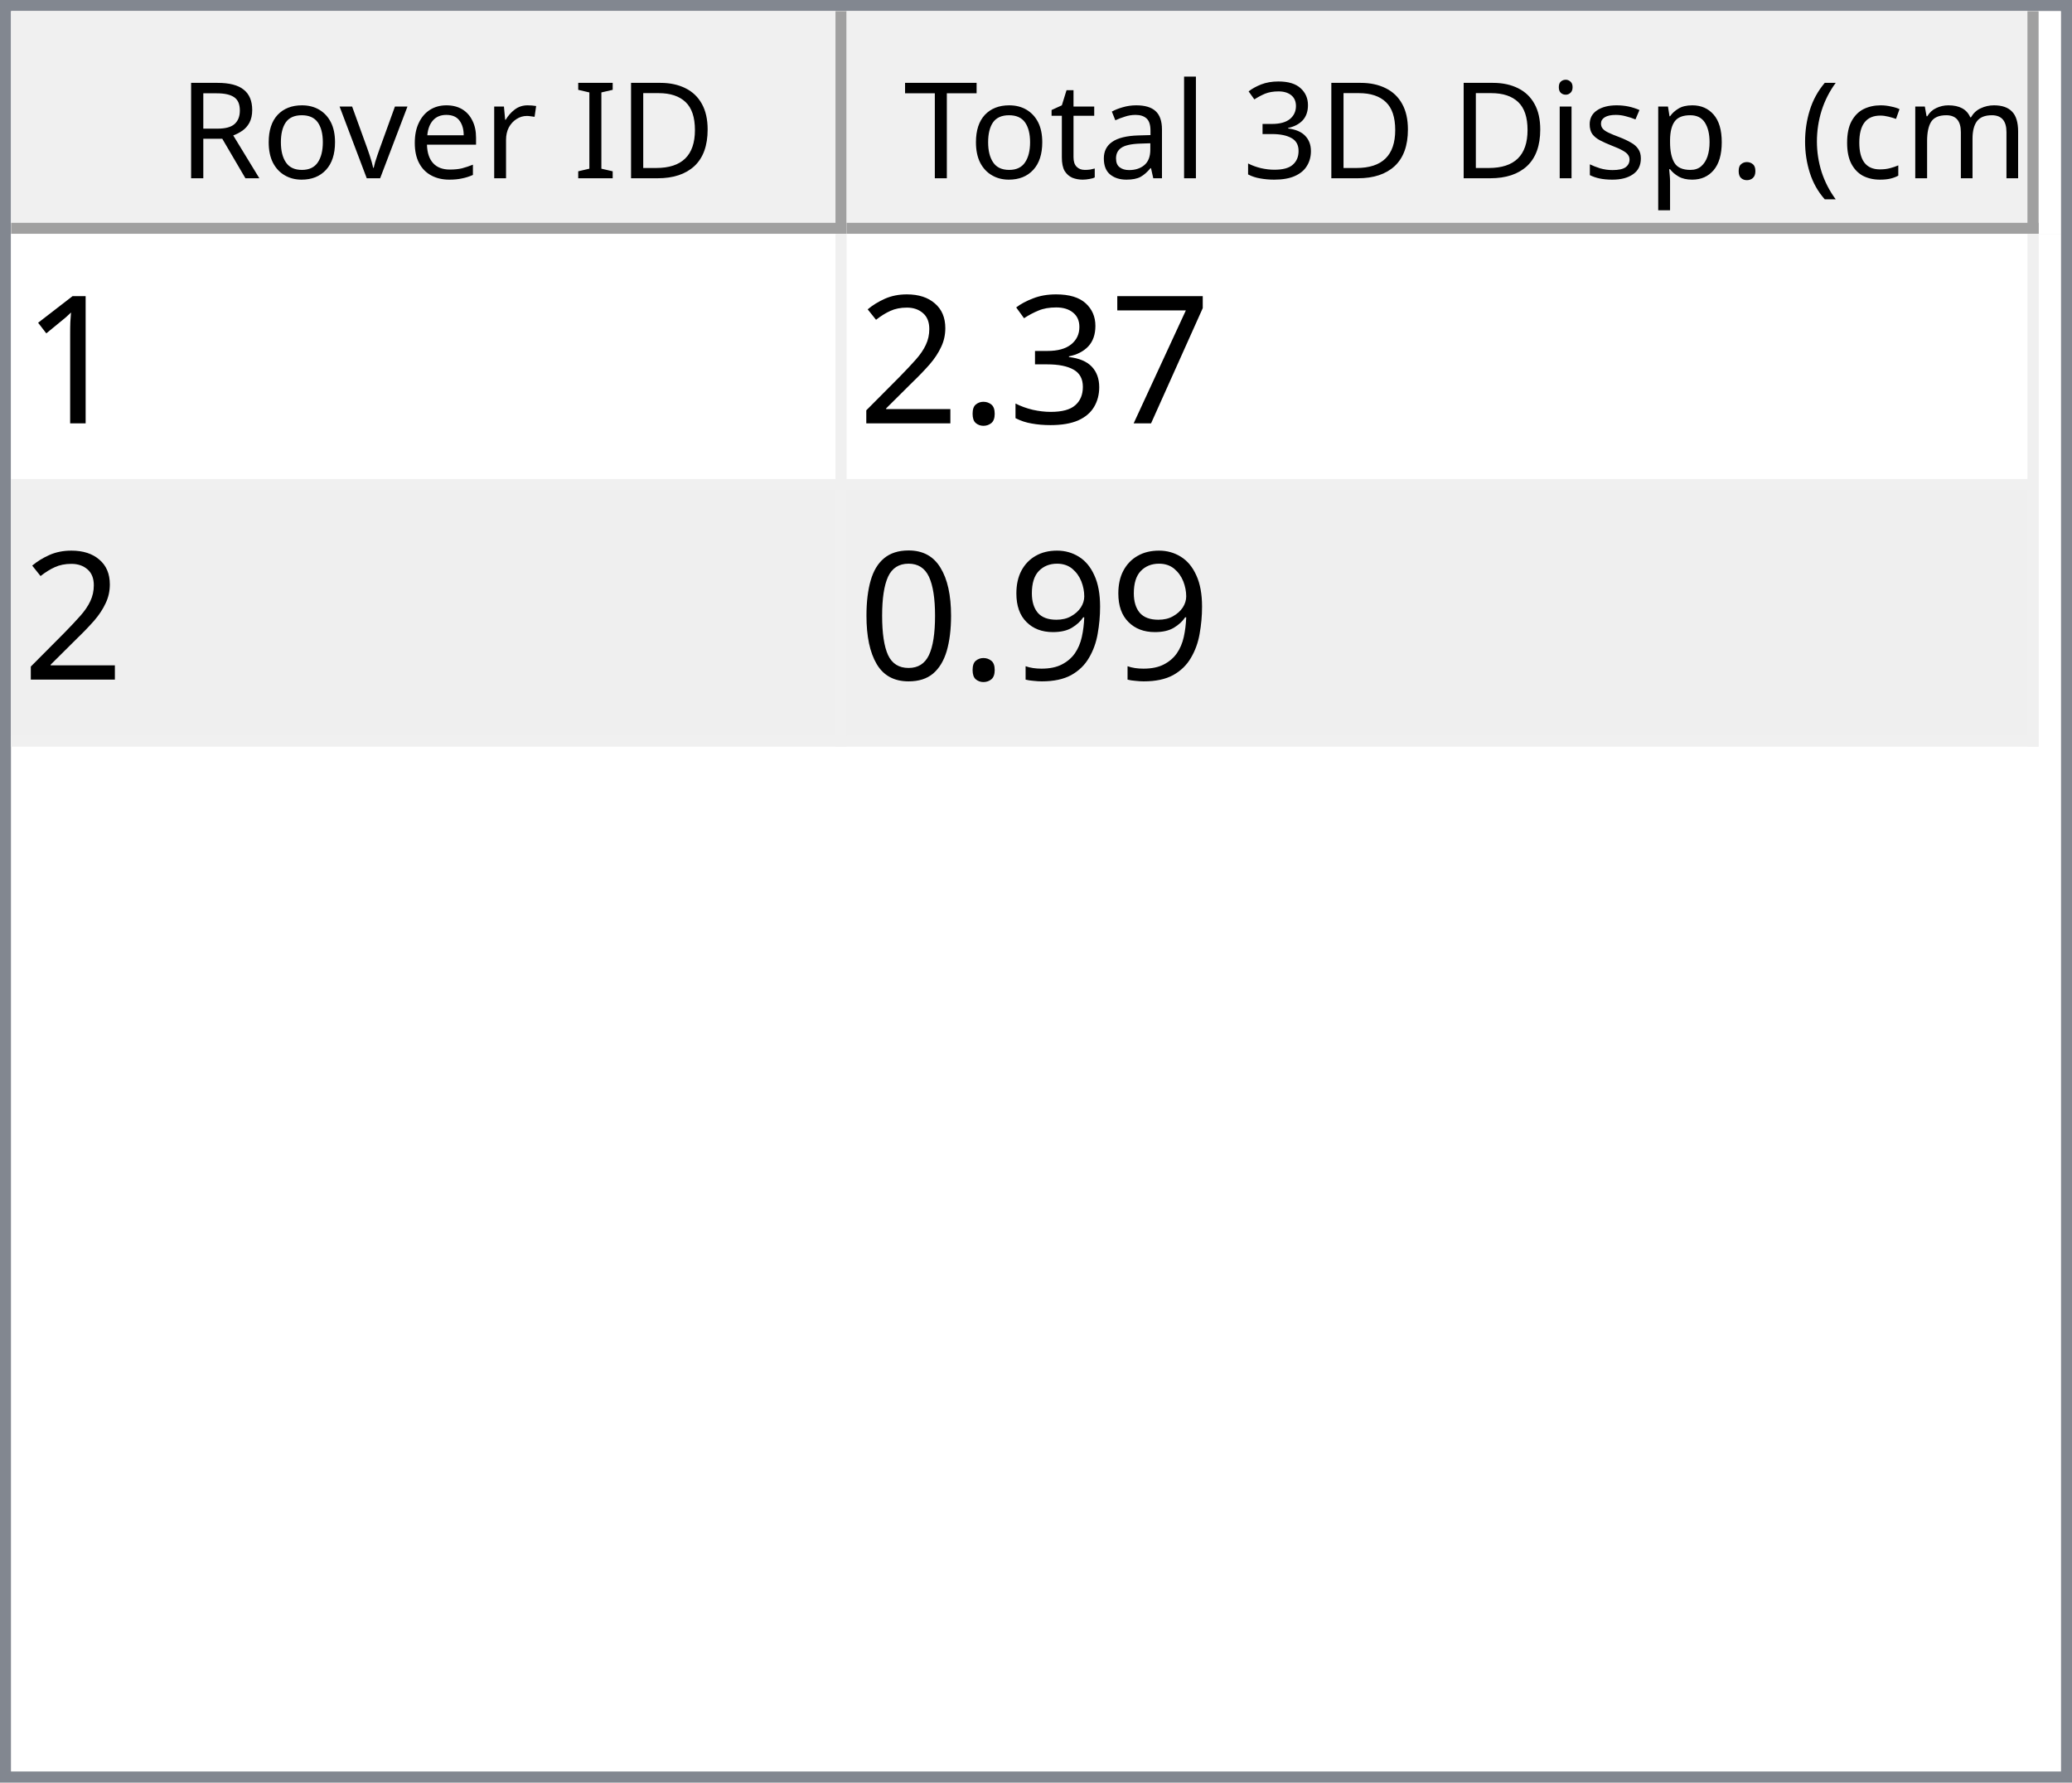
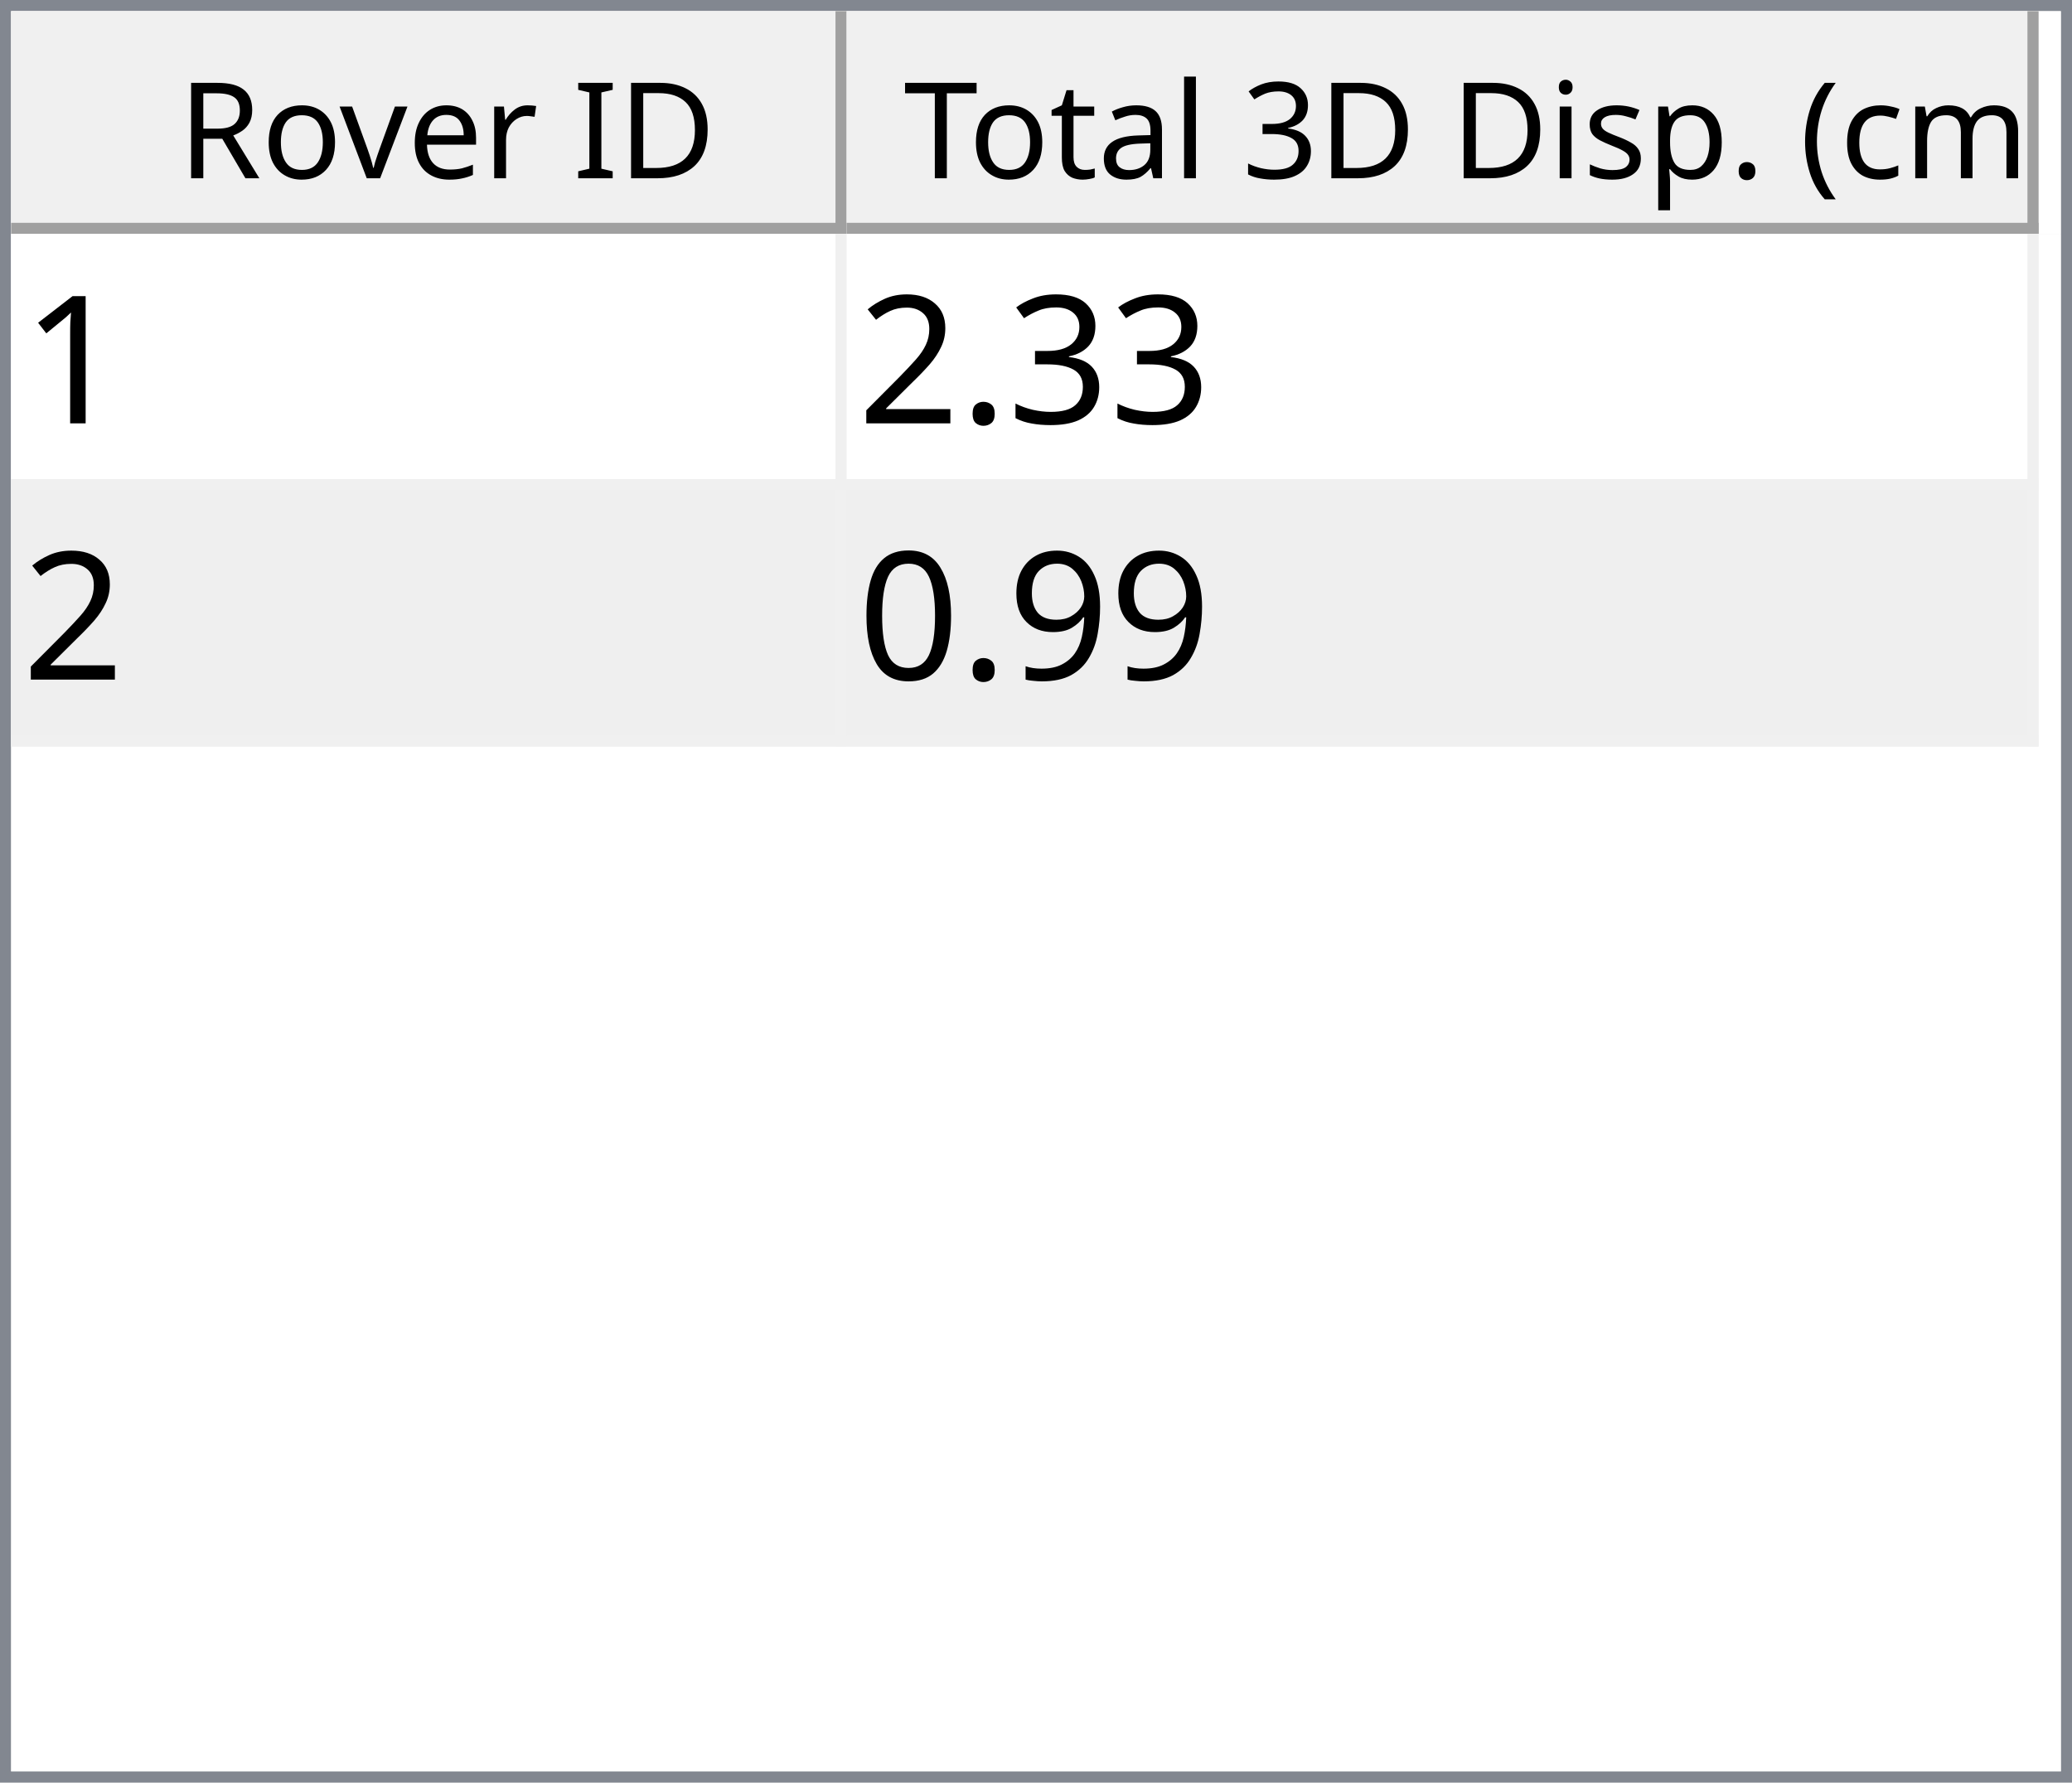
<svg xmlns="http://www.w3.org/2000/svg" style="fill-opacity:1; color-rendering:auto; color-interpolation:auto; text-rendering:auto; stroke:black; stroke-linecap:square; stroke-miterlimit:10; shape-rendering:auto; stroke-opacity:1; fill:black; stroke-dasharray:none; font-weight:normal; stroke-width:1; font-family:'Dialog'; font-style:normal; stroke-linejoin:miter; font-size:12px; stroke-dashoffset:0; image-rendering:auto;" width="186" height="160">
  <defs id="genericDefs" />
  <g>
    <defs id="defs1">
      <clipPath clipPathUnits="userSpaceOnUse" id="clipPath1">
        <path d="M0 0 L186 0 L186 160 L0 160 L0 0 Z" />
      </clipPath>
      <clipPath clipPathUnits="userSpaceOnUse" id="clipPath2">
        <path d="M0 0 L0 160 L186 160 L186 0 Z" />
      </clipPath>
      <clipPath clipPathUnits="userSpaceOnUse" id="clipPath3">
        <path d="M0 0 L0 20 L184 20 L184 0 Z" />
      </clipPath>
      <clipPath clipPathUnits="userSpaceOnUse" id="clipPath4">
        <path d="M0 0 L0 20 L75 20 L75 0 Z" />
      </clipPath>
      <clipPath clipPathUnits="userSpaceOnUse" id="clipPath5">
        <path d="M1 1 L1 19 L74 19 L74 1 Z" />
      </clipPath>
      <clipPath clipPathUnits="userSpaceOnUse" id="clipPath6">
        <path d="M0 0 L0 18 L73 18 L73 0 Z" />
      </clipPath>
      <clipPath clipPathUnits="userSpaceOnUse" id="clipPath7">
        <path d="M-0.5 -0.5 L-0.5 19.5 L74.5 19.5 L74.5 -0.5 Z" />
      </clipPath>
      <clipPath clipPathUnits="userSpaceOnUse" id="clipPath8">
        <path d="M0 0 L0 20 L107 20 L107 0 Z" />
      </clipPath>
      <clipPath clipPathUnits="userSpaceOnUse" id="clipPath9">
        <path d="M1 1 L1 19 L106 19 L106 1 Z" />
      </clipPath>
      <clipPath clipPathUnits="userSpaceOnUse" id="clipPath10">
        <path d="M0 0 L0 18 L105 18 L105 0 Z" />
      </clipPath>
      <clipPath clipPathUnits="userSpaceOnUse" id="clipPath11">
        <path d="M-0.5 -0.5 L-0.5 19.5 L106.5 19.5 L106.5 -0.5 Z" />
      </clipPath>
      <clipPath clipPathUnits="userSpaceOnUse" id="clipPath12">
        <path d="M0 0 L0 138 L184 138 L184 0 Z" />
      </clipPath>
      <clipPath clipPathUnits="userSpaceOnUse" id="clipPath13">
        <path d="M0 0 L0 46 L182 46 L182 0 Z" />
      </clipPath>
      <clipPath clipPathUnits="userSpaceOnUse" id="clipPath14">
        <path d="M-0.5 -0.5 L-0.5 45.5 L181.5 45.5 L181.5 -0.5 Z" />
      </clipPath>
      <clipPath clipPathUnits="userSpaceOnUse" id="clipPath15">
        <path d="M0 0 L0 22 L74 22 L74 0 Z" />
      </clipPath>
      <clipPath clipPathUnits="userSpaceOnUse" id="clipPath16">
        <path d="M0 0 L0 22 L106 22 L106 0 Z" />
      </clipPath>
      <font horiz-adv-x="64.551" id="font1">
        <font-face ascent="107.91" descent="25.098" units-per-em="100" style="font-style:normal; font-family:Segoe UI; font-weight:normal;" />
        <missing-glyph horiz-adv-x="64.551" d="M8.109 0 L8.109 68.266 L56.453 68.266 L56.453 0 L8.109 0 ZM15.328 7.234 L49.219 7.234 L49.219 61.031 L15.328 61.031 L15.328 7.234 Z" />
        <glyph unicode="D" horiz-adv-x="70.117" d="M9.188 0 L9.188 70.016 L28.516 70.016 Q65.531 70.016 65.531 35.891 Q65.531 19.672 55.25 9.836 Q44.969 0 27.734 0 L9.188 0 ZM17.391 62.594 L17.391 7.422 L27.828 7.422 Q41.609 7.422 49.273 14.797 Q56.938 22.172 56.938 35.688 Q56.938 62.594 28.328 62.594 L17.391 62.594 Z" />
        <glyph unicode="I" horiz-adv-x="26.611" d="M17.391 0 L9.188 0 L9.188 70.016 L17.391 70.016 L17.391 0 Z" />
        <glyph unicode=" " horiz-adv-x="27.393" d="" />
        <glyph unicode="r" horiz-adv-x="34.766" d="M34.188 41.891 Q32.078 43.5 28.125 43.5 Q23 43.5 19.555 38.672 Q16.109 33.844 16.109 25.484 L16.109 0 L8.109 0 L8.109 50 L16.109 50 L16.109 39.703 L16.312 39.703 Q18.016 44.969 21.531 47.922 Q25.047 50.875 29.391 50.875 Q32.516 50.875 34.188 50.203 L34.188 41.891 Z" />
        <glyph unicode="e" horiz-adv-x="52.295" d="M48.297 23 L12.984 23 Q13.188 14.656 17.484 10.109 Q21.781 5.562 29.297 5.562 Q37.75 5.562 44.828 11.141 L44.828 3.609 Q38.234 -1.172 27.391 -1.172 Q16.797 -1.172 10.742 5.641 Q4.688 12.453 4.688 24.812 Q4.688 36.469 11.305 43.82 Q17.922 51.172 27.734 51.172 Q37.547 51.172 42.922 44.828 Q48.297 38.484 48.297 27.203 L48.297 23 ZM40.094 29.781 Q40.047 36.719 36.75 40.578 Q33.453 44.438 27.594 44.438 Q21.922 44.438 17.969 40.383 Q14.016 36.328 13.094 29.781 L40.094 29.781 Z" />
        <glyph unicode="v" horiz-adv-x="47.9" d="M47.406 50 L27.484 0 L19.625 0 L0.688 50 L9.469 50 L22.172 13.672 Q23.578 9.672 23.922 6.688 L24.125 6.688 Q24.609 10.453 25.688 13.484 L38.969 50 L47.406 50 Z" />
        <glyph unicode="o" horiz-adv-x="58.594" d="M29 -1.172 Q17.922 -1.172 11.305 5.836 Q4.688 12.844 4.688 24.422 Q4.688 37.016 11.57 44.094 Q18.453 51.172 30.172 51.172 Q41.359 51.172 47.633 44.289 Q53.906 37.406 53.906 25.203 Q53.906 13.234 47.141 6.031 Q40.375 -1.172 29 -1.172 ZM29.594 44.438 Q21.875 44.438 17.383 39.188 Q12.891 33.938 12.891 24.703 Q12.891 15.828 17.43 10.695 Q21.969 5.562 29.594 5.562 Q37.359 5.562 41.531 10.594 Q45.703 15.625 45.703 24.906 Q45.703 34.281 41.531 39.359 Q37.359 44.438 29.594 44.438 Z" />
        <glyph unicode="R" horiz-adv-x="59.814" d="M59.375 0 L49.609 0 L37.891 19.625 Q36.281 22.359 34.766 24.289 Q33.25 26.219 31.664 27.438 Q30.078 28.656 28.25 29.219 Q26.422 29.781 24.125 29.781 L17.391 29.781 L17.391 0 L9.188 0 L9.188 70.016 L30.078 70.016 Q34.672 70.016 38.555 68.867 Q42.438 67.719 45.289 65.375 Q48.141 63.031 49.758 59.547 Q51.375 56.062 51.375 51.375 Q51.375 47.703 50.273 44.656 Q49.172 41.609 47.148 39.211 Q45.125 36.812 42.266 35.133 Q39.406 33.453 35.844 32.516 L35.844 32.328 Q37.594 31.547 38.891 30.547 Q40.188 29.547 41.359 28.18 Q42.531 26.812 43.68 25.078 Q44.828 23.344 46.234 21.047 L59.375 0 ZM17.391 62.594 L17.391 37.203 L28.516 37.203 Q31.594 37.203 34.203 38.133 Q36.812 39.062 38.719 40.797 Q40.625 42.531 41.703 45.047 Q42.781 47.562 42.781 50.688 Q42.781 56.297 39.141 59.445 Q35.5 62.594 28.609 62.594 L17.391 62.594 Z" />
        <glyph unicode=")" horiz-adv-x="30.176" d="M8.297 -15.922 L1.172 -15.922 Q16.406 2.344 16.406 26.812 Q16.406 51.469 1.078 70.016 L8.297 70.016 Q23.531 52.156 23.531 26.703 Q23.531 1.375 8.297 -15.922 Z" />
        <glyph unicode="m" horiz-adv-x="86.133" d="M79.109 0 L71.094 0 L71.094 28.719 Q71.094 37.016 68.531 40.727 Q65.969 44.438 59.906 44.438 Q54.781 44.438 51.195 39.75 Q47.609 35.062 47.609 28.516 L47.609 0 L39.594 0 L39.594 29.688 Q39.594 44.438 28.219 44.438 Q22.953 44.438 19.531 40.016 Q16.109 35.594 16.109 28.516 L16.109 0 L8.109 0 L8.109 50 L16.109 50 L16.109 42.094 L16.312 42.094 Q21.625 51.172 31.844 51.172 Q36.969 51.172 40.773 48.312 Q44.578 45.453 46 40.828 Q51.562 51.172 62.594 51.172 Q79.109 51.172 79.109 30.812 L79.109 0 Z" />
        <glyph unicode="c" horiz-adv-x="46.191" d="M42.188 2.297 Q36.422 -1.172 28.516 -1.172 Q17.828 -1.172 11.258 5.789 Q4.688 12.75 4.688 23.828 Q4.688 36.188 11.766 43.68 Q18.844 51.172 30.672 51.172 Q37.25 51.172 42.281 48.734 L42.281 40.531 Q36.719 44.438 30.375 44.438 Q22.703 44.438 17.797 38.945 Q12.891 33.453 12.891 24.516 Q12.891 15.719 17.508 10.641 Q22.125 5.562 29.891 5.562 Q36.422 5.562 42.188 9.906 L42.188 2.297 Z" />
        <glyph unicode="(" horiz-adv-x="30.176" d="M29.109 -15.922 L21.969 -15.922 Q6.844 1.375 6.844 26.703 Q6.844 52.156 21.969 70.016 L29.203 70.016 Q13.875 51.469 13.875 26.812 Q13.875 2.344 29.109 -15.922 Z" />
        <glyph unicode="." horiz-adv-x="21.68" d="M10.891 -1.078 Q8.641 -1.078 7.055 0.539 Q5.469 2.156 5.469 4.391 Q5.469 6.641 7.055 8.273 Q8.641 9.906 10.891 9.906 Q13.188 9.906 14.797 8.273 Q16.406 6.641 16.406 4.391 Q16.406 2.156 14.797 0.539 Q13.188 -1.078 10.891 -1.078 Z" />
        <glyph unicode="p" horiz-adv-x="58.789" d="M16.312 7.234 L16.109 7.234 L16.109 -23 L8.109 -23 L8.109 50 L16.109 50 L16.109 41.219 L16.312 41.219 Q22.219 51.172 33.594 51.172 Q43.266 51.172 48.688 44.461 Q54.109 37.75 54.109 26.469 Q54.109 13.922 48 6.375 Q41.891 -1.172 31.297 -1.172 Q21.578 -1.172 16.312 7.234 ZM16.109 27.391 L16.109 20.406 Q16.109 14.203 20.141 9.883 Q24.172 5.562 30.375 5.562 Q37.641 5.562 41.773 11.133 Q45.906 16.703 45.906 26.609 Q45.906 34.969 42.047 39.703 Q38.188 44.438 31.594 44.438 Q24.609 44.438 20.359 39.578 Q16.109 34.719 16.109 27.391 Z" />
        <glyph unicode="s" horiz-adv-x="42.432" d="M5.078 1.812 L5.078 10.406 Q11.625 5.562 19.484 5.562 Q30.031 5.562 30.031 12.594 Q30.031 14.594 29.125 15.992 Q28.219 17.391 26.68 18.461 Q25.141 19.531 23.07 20.383 Q21 21.234 18.609 22.172 Q15.281 23.484 12.766 24.828 Q10.25 26.172 8.57 27.859 Q6.891 29.547 6.031 31.695 Q5.172 33.844 5.172 36.719 Q5.172 40.234 6.789 42.945 Q8.406 45.656 11.086 47.484 Q13.766 49.312 17.211 50.242 Q20.656 51.172 24.312 51.172 Q30.812 51.172 35.938 48.922 L35.938 40.828 Q30.422 44.438 23.25 44.438 Q21 44.438 19.195 43.922 Q17.391 43.406 16.094 42.477 Q14.797 41.547 14.086 40.258 Q13.375 38.969 13.375 37.406 Q13.375 35.453 14.086 34.133 Q14.797 32.812 16.164 31.789 Q17.531 30.766 19.484 29.938 Q21.438 29.109 23.922 28.125 Q27.25 26.859 29.883 25.516 Q32.516 24.172 34.375 22.484 Q36.234 20.797 37.234 18.602 Q38.234 16.406 38.234 13.375 Q38.234 9.672 36.602 6.938 Q34.969 4.203 32.234 2.398 Q29.5 0.594 25.93 -0.289 Q22.359 -1.172 18.453 -1.172 Q10.75 -1.172 5.078 1.812 Z" />
        <glyph unicode="i" horiz-adv-x="24.219" d="M12.203 62.703 Q10.062 62.703 8.547 64.164 Q7.031 65.625 7.031 67.875 Q7.031 70.125 8.547 71.609 Q10.062 73.094 12.203 73.094 Q14.406 73.094 15.945 71.609 Q17.484 70.125 17.484 67.875 Q17.484 65.719 15.945 64.211 Q14.406 62.703 12.203 62.703 ZM16.109 0 L8.109 0 L8.109 50 L16.109 50 L16.109 0 Z" />
        <glyph unicode="3" horiz-adv-x="53.906" d="M46.531 19.828 Q46.531 15.094 44.75 11.211 Q42.969 7.328 39.719 4.57 Q36.469 1.812 31.93 0.297 Q27.391 -1.219 21.922 -1.219 Q11.922 -1.219 6 2.594 L6 11.188 Q13.094 5.609 22.219 5.609 Q25.875 5.609 28.828 6.539 Q31.781 7.469 33.906 9.227 Q36.031 10.984 37.18 13.477 Q38.328 15.969 38.328 19.094 Q38.328 32.812 18.797 32.812 L12.984 32.812 L12.984 39.594 L18.5 39.594 Q35.797 39.594 35.797 52.484 Q35.797 64.406 22.609 64.406 Q15.188 64.406 8.688 59.422 L8.688 67.188 Q15.375 71.188 24.609 71.188 Q29 71.188 32.57 69.969 Q36.141 68.75 38.68 66.555 Q41.219 64.359 42.609 61.281 Q44 58.203 44 54.5 Q44 40.672 30.031 36.719 L30.031 36.531 Q33.594 36.141 36.625 34.797 Q39.656 33.453 41.852 31.305 Q44.047 29.156 45.289 26.25 Q46.531 23.344 46.531 19.828 Z" />
        <glyph unicode="l" horiz-adv-x="24.219" d="M16.109 0 L8.109 0 L8.109 74.031 L16.109 74.031 L16.109 0 Z" />
        <glyph unicode="a" horiz-adv-x="50.879" d="M43.891 0 L35.891 0 L35.891 7.812 L35.688 7.812 Q30.469 -1.172 20.312 -1.172 Q12.844 -1.172 8.617 2.781 Q4.391 6.734 4.391 13.281 Q4.391 27.297 20.906 29.594 L35.891 31.688 Q35.891 44.438 25.594 44.438 Q16.547 44.438 9.281 38.281 L9.281 46.484 Q16.656 51.172 26.266 51.172 Q43.891 51.172 43.891 32.516 L43.891 0 ZM35.891 25.297 L23.828 23.641 Q18.266 22.859 15.43 20.875 Q12.594 18.891 12.594 13.875 Q12.594 10.203 15.211 7.883 Q17.828 5.562 22.172 5.562 Q28.125 5.562 32.008 9.742 Q35.891 13.922 35.891 20.312 L35.891 25.297 Z" />
        <glyph unicode="t" horiz-adv-x="33.887" d="M31.297 0.484 Q28.469 -1.078 23.828 -1.078 Q10.688 -1.078 10.688 13.578 L10.688 43.172 L2.094 43.172 L2.094 50 L10.688 50 L10.688 62.203 L18.703 64.797 L18.703 50 L31.297 50 L31.297 43.172 L18.703 43.172 L18.703 14.984 Q18.703 9.969 20.414 7.82 Q22.125 5.672 26.078 5.672 Q29.109 5.672 31.297 7.328 L31.297 0.484 Z" />
        <glyph unicode="T" horiz-adv-x="52.393" d="M50.594 62.594 L30.375 62.594 L30.375 0 L22.172 0 L22.172 62.594 L2 62.594 L2 70.016 L50.594 70.016 L50.594 62.594 Z" />
      </font>
      <font horiz-adv-x="75.0" id="font2">
        <font-face ascent="100.537" descent="21.973" units-per-em="100" style="font-style:normal; font-family:sans-serif; font-weight:normal;" />
        <missing-glyph horiz-adv-x="75.0" d="M12.5 0 L12.5 62.5 L62.5 62.5 L62.5 0 L12.5 0 ZM14.062 1.562 L60.938 1.562 L60.938 60.938 L14.062 60.938 L14.062 1.562 Z" />
        <glyph unicode="1" horiz-adv-x="55.615" d="M37.25 0 L28.469 0 L28.469 56 Q25.297 52.984 20.141 49.953 Q14.984 46.922 10.891 45.406 L10.891 53.906 Q18.266 57.375 23.781 62.305 Q29.297 67.234 31.594 71.875 L37.25 71.875 L37.25 0 Z" />
-         <glyph unicode="7" horiz-adv-x="55.615" d="M4.734 62.203 L4.734 70.656 L51.078 70.656 L51.078 63.812 Q44.234 56.547 37.523 44.484 Q30.812 32.422 27.156 19.672 Q24.516 10.688 23.781 0 L14.75 0 Q14.891 8.453 18.062 20.414 Q21.234 32.375 27.172 43.484 Q33.109 54.594 39.797 62.203 L4.734 62.203 Z" />
        <glyph unicode="3" horiz-adv-x="55.615" d="M4.203 18.891 L12.984 20.062 Q14.5 12.594 18.141 9.297 Q21.781 6 27 6 Q33.203 6 37.477 10.297 Q41.75 14.594 41.75 20.953 Q41.75 27 37.797 30.93 Q33.844 34.859 27.734 34.859 Q25.25 34.859 21.531 33.891 L22.516 41.609 Q23.391 41.5 23.922 41.5 Q29.547 41.5 34.039 44.43 Q38.531 47.359 38.531 53.469 Q38.531 58.297 35.258 61.477 Q31.984 64.656 26.812 64.656 Q21.688 64.656 18.266 61.43 Q14.844 58.203 13.875 51.766 L5.078 53.328 Q6.688 62.156 12.398 67.016 Q18.109 71.875 26.609 71.875 Q32.469 71.875 37.398 69.359 Q42.328 66.844 44.945 62.5 Q47.562 58.156 47.562 53.266 Q47.562 48.641 45.07 44.828 Q42.578 41.016 37.703 38.766 Q44.047 37.312 47.562 32.695 Q51.078 28.078 51.078 21.141 Q51.078 11.766 44.242 5.25 Q37.406 -1.266 26.953 -1.266 Q17.531 -1.266 11.305 4.352 Q5.078 9.969 4.203 18.891 Z" />
        <glyph unicode="." horiz-adv-x="27.783" d="M9.078 0 L9.078 10.016 L19.094 10.016 L19.094 0 L9.078 0 Z" />
        <glyph unicode="2" horiz-adv-x="55.615" d="M50.344 8.453 L50.344 0 L3.031 0 Q2.938 3.172 4.047 6.109 Q5.859 10.938 9.836 15.625 Q13.812 20.312 21.344 26.469 Q33.016 36.031 37.117 41.625 Q41.219 47.219 41.219 52.203 Q41.219 57.422 37.477 61.008 Q33.734 64.594 27.734 64.594 Q21.391 64.594 17.578 60.789 Q13.766 56.984 13.719 50.25 L4.688 51.172 Q5.609 61.281 11.664 66.578 Q17.719 71.875 27.938 71.875 Q38.234 71.875 44.242 66.164 Q50.25 60.453 50.25 52 Q50.25 47.703 48.492 43.555 Q46.734 39.406 42.656 34.812 Q38.578 30.219 29.109 22.219 Q21.188 15.578 18.945 13.211 Q16.703 10.844 15.234 8.453 L50.344 8.453 Z" />
        <glyph unicode="9" horiz-adv-x="55.615" d="M5.469 16.547 L13.922 17.328 Q14.984 11.375 18.016 8.688 Q21.047 6 25.781 6 Q29.828 6 32.883 7.859 Q35.938 9.719 37.891 12.82 Q39.844 15.922 41.164 21.195 Q42.484 26.469 42.484 31.938 Q42.484 32.516 42.438 33.688 Q39.797 29.5 35.234 26.883 Q30.672 24.266 25.344 24.266 Q16.453 24.266 10.305 30.711 Q4.156 37.156 4.156 47.703 Q4.156 58.594 10.578 65.234 Q17 71.875 26.656 71.875 Q33.641 71.875 39.43 68.117 Q45.219 64.359 48.219 57.398 Q51.219 50.438 51.219 37.25 Q51.219 23.531 48.242 15.406 Q45.266 7.281 39.383 3.031 Q33.5 -1.219 25.594 -1.219 Q17.188 -1.219 11.867 3.445 Q6.547 8.109 5.469 16.547 ZM41.453 48.141 Q41.453 55.719 37.43 60.156 Q33.406 64.594 27.734 64.594 Q21.875 64.594 17.531 59.812 Q13.188 55.031 13.188 47.406 Q13.188 40.578 17.312 36.305 Q21.438 32.031 27.484 32.031 Q33.594 32.031 37.523 36.305 Q41.453 40.578 41.453 48.141 Z" />
        <glyph unicode="0" horiz-adv-x="55.615" d="M4.156 35.297 Q4.156 48 6.766 55.742 Q9.375 63.484 14.523 67.68 Q19.672 71.875 27.484 71.875 Q33.25 71.875 37.594 69.555 Q41.938 67.234 44.773 62.867 Q47.609 58.5 49.219 52.227 Q50.828 45.953 50.828 35.297 Q50.828 22.703 48.242 14.969 Q45.656 7.234 40.508 3.008 Q35.359 -1.219 27.484 -1.219 Q17.141 -1.219 11.234 6.203 Q4.156 15.141 4.156 35.297 ZM13.188 35.297 Q13.188 17.672 17.312 11.836 Q21.438 6 27.484 6 Q33.547 6 37.672 11.859 Q41.797 17.719 41.797 35.297 Q41.797 52.984 37.672 58.789 Q33.547 64.594 27.391 64.594 Q21.344 64.594 17.719 59.469 Q13.188 52.938 13.188 35.297 Z" />
      </font>
    </defs>
    <g style="fill:white; stroke:white;">
      <rect x="0" y="0" width="186" style="clip-path:url(#clipPath1); stroke:none;" height="160" />
    </g>
    <g style="fill:white; text-rendering:optimizeSpeed; color-rendering:optimizeSpeed; image-rendering:optimizeSpeed; shape-rendering:crispEdges; stroke:white; color-interpolation:sRGB;">
      <rect x="0" width="186" height="160" y="0" style="stroke:none;" />
      <path style="stroke:none;" d="M0 160 L186 160 L186 0 L0 0 Z" />
    </g>
    <g style="fill:rgb(240,240,240); font-family:'Segoe UI'; stroke:rgb(240,240,240);">
      <rect x="0" y="0" width="186" style="clip-path:url(#clipPath2); stroke:none;" height="160" />
    </g>
    <g style="fill:rgb(130,135,144); font-family:'Segoe UI'; stroke:rgb(130,135,144);">
      <path d="M0 0 L186 0 L186 160 L0 160 L0 0 ZM1 1 L185 1 L185 159 L1 159 L1 1 Z" style="fill-rule:evenodd; clip-path:url(#clipPath2); stroke:none;" />
    </g>
    <g style="fill:white; font-family:'Segoe UI'; stroke:white;" transform="translate(1,1)">
      <rect x="0" y="0" width="184" style="clip-path:url(#clipPath3); stroke:none;" height="20" />
    </g>
    <g style="fill:rgb(240,240,240); font-family:'Segoe UI'; stroke:rgb(240,240,240);" transform="translate(1,1)">
      <rect x="0" y="0" width="75" style="clip-path:url(#clipPath4); stroke:none;" height="20" />
    </g>
    <g style="font-family:'Segoe UI';" transform="translate(2,2)">
      <text x="14" xml:space="preserve" y="14" style="clip-path:url(#clipPath6); stroke:none;">Rover ID</text>
    </g>
    <g style="fill:rgb(160,160,160); font-family:'Segoe UI'; stroke:rgb(160,160,160); stroke-linejoin:bevel;" transform="translate(1.5,1.5)">
      <line x1="74" x2="74" y1="0" style="fill:none; clip-path:url(#clipPath7);" y2="19" />
    </g>
    <g style="fill:rgb(160,160,160); font-family:'Segoe UI'; stroke:rgb(160,160,160); stroke-linejoin:bevel;" transform="matrix(1,0,0,1,1,1) translate(0.5,0.5)">
      <line x1="0" x2="74" y1="19" style="fill:none; clip-path:url(#clipPath7);" y2="19" />
    </g>
    <g style="fill:rgb(240,240,240); font-family:'Segoe UI'; stroke:rgb(240,240,240);" transform="translate(76,1)">
      <rect x="0" y="0" width="107" style="clip-path:url(#clipPath8); stroke:none;" height="20" />
    </g>
    <g style="font-family:'Segoe UI';" transform="translate(77,2)">
      <text x="1" xml:space="preserve" y="14" style="clip-path:url(#clipPath10); stroke:none;"> Total 3D Disp. (cm)</text>
    </g>
    <g style="fill:rgb(160,160,160); font-family:'Segoe UI'; stroke:rgb(160,160,160); stroke-linejoin:bevel;" transform="translate(76.5,1.5)">
      <line x1="106" x2="106" y1="0" style="fill:none; clip-path:url(#clipPath11);" y2="19" />
    </g>
    <g style="fill:rgb(160,160,160); font-family:'Segoe UI'; stroke:rgb(160,160,160); stroke-linejoin:bevel;" transform="matrix(1,0,0,1,76,1) translate(0.5,0.5)">
      <line x1="0" x2="106" y1="19" style="fill:none; clip-path:url(#clipPath11);" y2="19" />
    </g>
    <g style="fill:white; font-family:'Segoe UI'; stroke:white;" transform="translate(1,21)">
      <rect x="0" y="0" width="184" style="clip-path:url(#clipPath12); stroke:none;" height="138" />
    </g>
    <g style="fill:rgb(240,240,240); font-size:16px; font-family:sans-serif; stroke:rgb(240,240,240);" transform="translate(1,21)">
      <rect x="0" y="0" width="182" style="clip-path:url(#clipPath13); stroke:none;" height="46" />
      <line transform="translate(0.5,0.5)" x1="0" x2="181" y1="22" style="clip-path:url(#clipPath14); fill:none; stroke-linejoin:bevel;" y2="22" />
    </g>
    <g transform="matrix(1,0,0,1,1,21) translate(0.5,0.5)" style="fill:rgb(240,240,240); font-size:16px; font-family:sans-serif; stroke:rgb(240,240,240); stroke-linejoin:bevel;">
      <line x1="0" x2="181" y1="45" style="fill:none; clip-path:url(#clipPath14);" y2="45" />
    </g>
    <g transform="matrix(1,0,0,1,1,21) translate(0.5,0.5)" style="fill:rgb(240,240,240); font-size:16px; font-family:sans-serif; stroke:rgb(240,240,240); stroke-linejoin:bevel;">
      <line x1="74" x2="74" y1="0" style="fill:none; clip-path:url(#clipPath14);" y2="45" />
    </g>
    <g transform="matrix(1,0,0,1,1,21) translate(0.5,0.5)" style="fill:rgb(240,240,240); font-size:16px; font-family:sans-serif; stroke:rgb(240,240,240); stroke-linejoin:bevel;">
      <line x1="181" x2="181" y1="0" style="fill:none; clip-path:url(#clipPath14);" y2="45" />
    </g>
    <g style="fill:white; font-size:16px; font-family:sans-serif; stroke:white;" transform="matrix(1,0,0,1,1,21)">
      <rect x="0" y="0" width="74" style="clip-path:url(#clipPath15); stroke:none;" height="22" />
      <text x="1" y="17" style="fill:black; clip-path:url(#clipPath15); stroke:none;" xml:space="preserve">1</text>
    </g>
    <g style="fill:white; font-size:16px; font-family:sans-serif; stroke:white;" transform="matrix(1,0,0,1,1,21) translate(75,0)">
      <rect x="0" y="0" width="106" style="clip-path:url(#clipPath16); stroke:none;" height="22" />
-       <text x="1" y="17" style="fill:black; clip-path:url(#clipPath16); stroke:none;" xml:space="preserve">2.37</text>
+       <text x="1" y="17" style="fill:black; clip-path:url(#clipPath16); stroke:none;" xml:space="preserve">2.33</text>
    </g>
    <g style="fill:rgb(239,239,239); font-size:16px; font-family:sans-serif; stroke:rgb(239,239,239);" transform="matrix(1,0,0,1,1,21) translate(0,23)">
      <rect x="0" y="0" width="74" style="clip-path:url(#clipPath15); stroke:none;" height="22" />
      <text x="1" y="17" style="fill:black; clip-path:url(#clipPath15); stroke:none;" xml:space="preserve">2</text>
    </g>
    <g style="fill:rgb(239,239,239); font-size:16px; font-family:sans-serif; stroke:rgb(239,239,239);" transform="matrix(1,0,0,1,1,21) translate(75,23)">
      <rect x="0" y="0" width="106" style="clip-path:url(#clipPath16); stroke:none;" height="22" />
      <text x="1" y="17" style="fill:black; clip-path:url(#clipPath16); stroke:none;" xml:space="preserve">0.99</text>
    </g>
  </g>
</svg>
